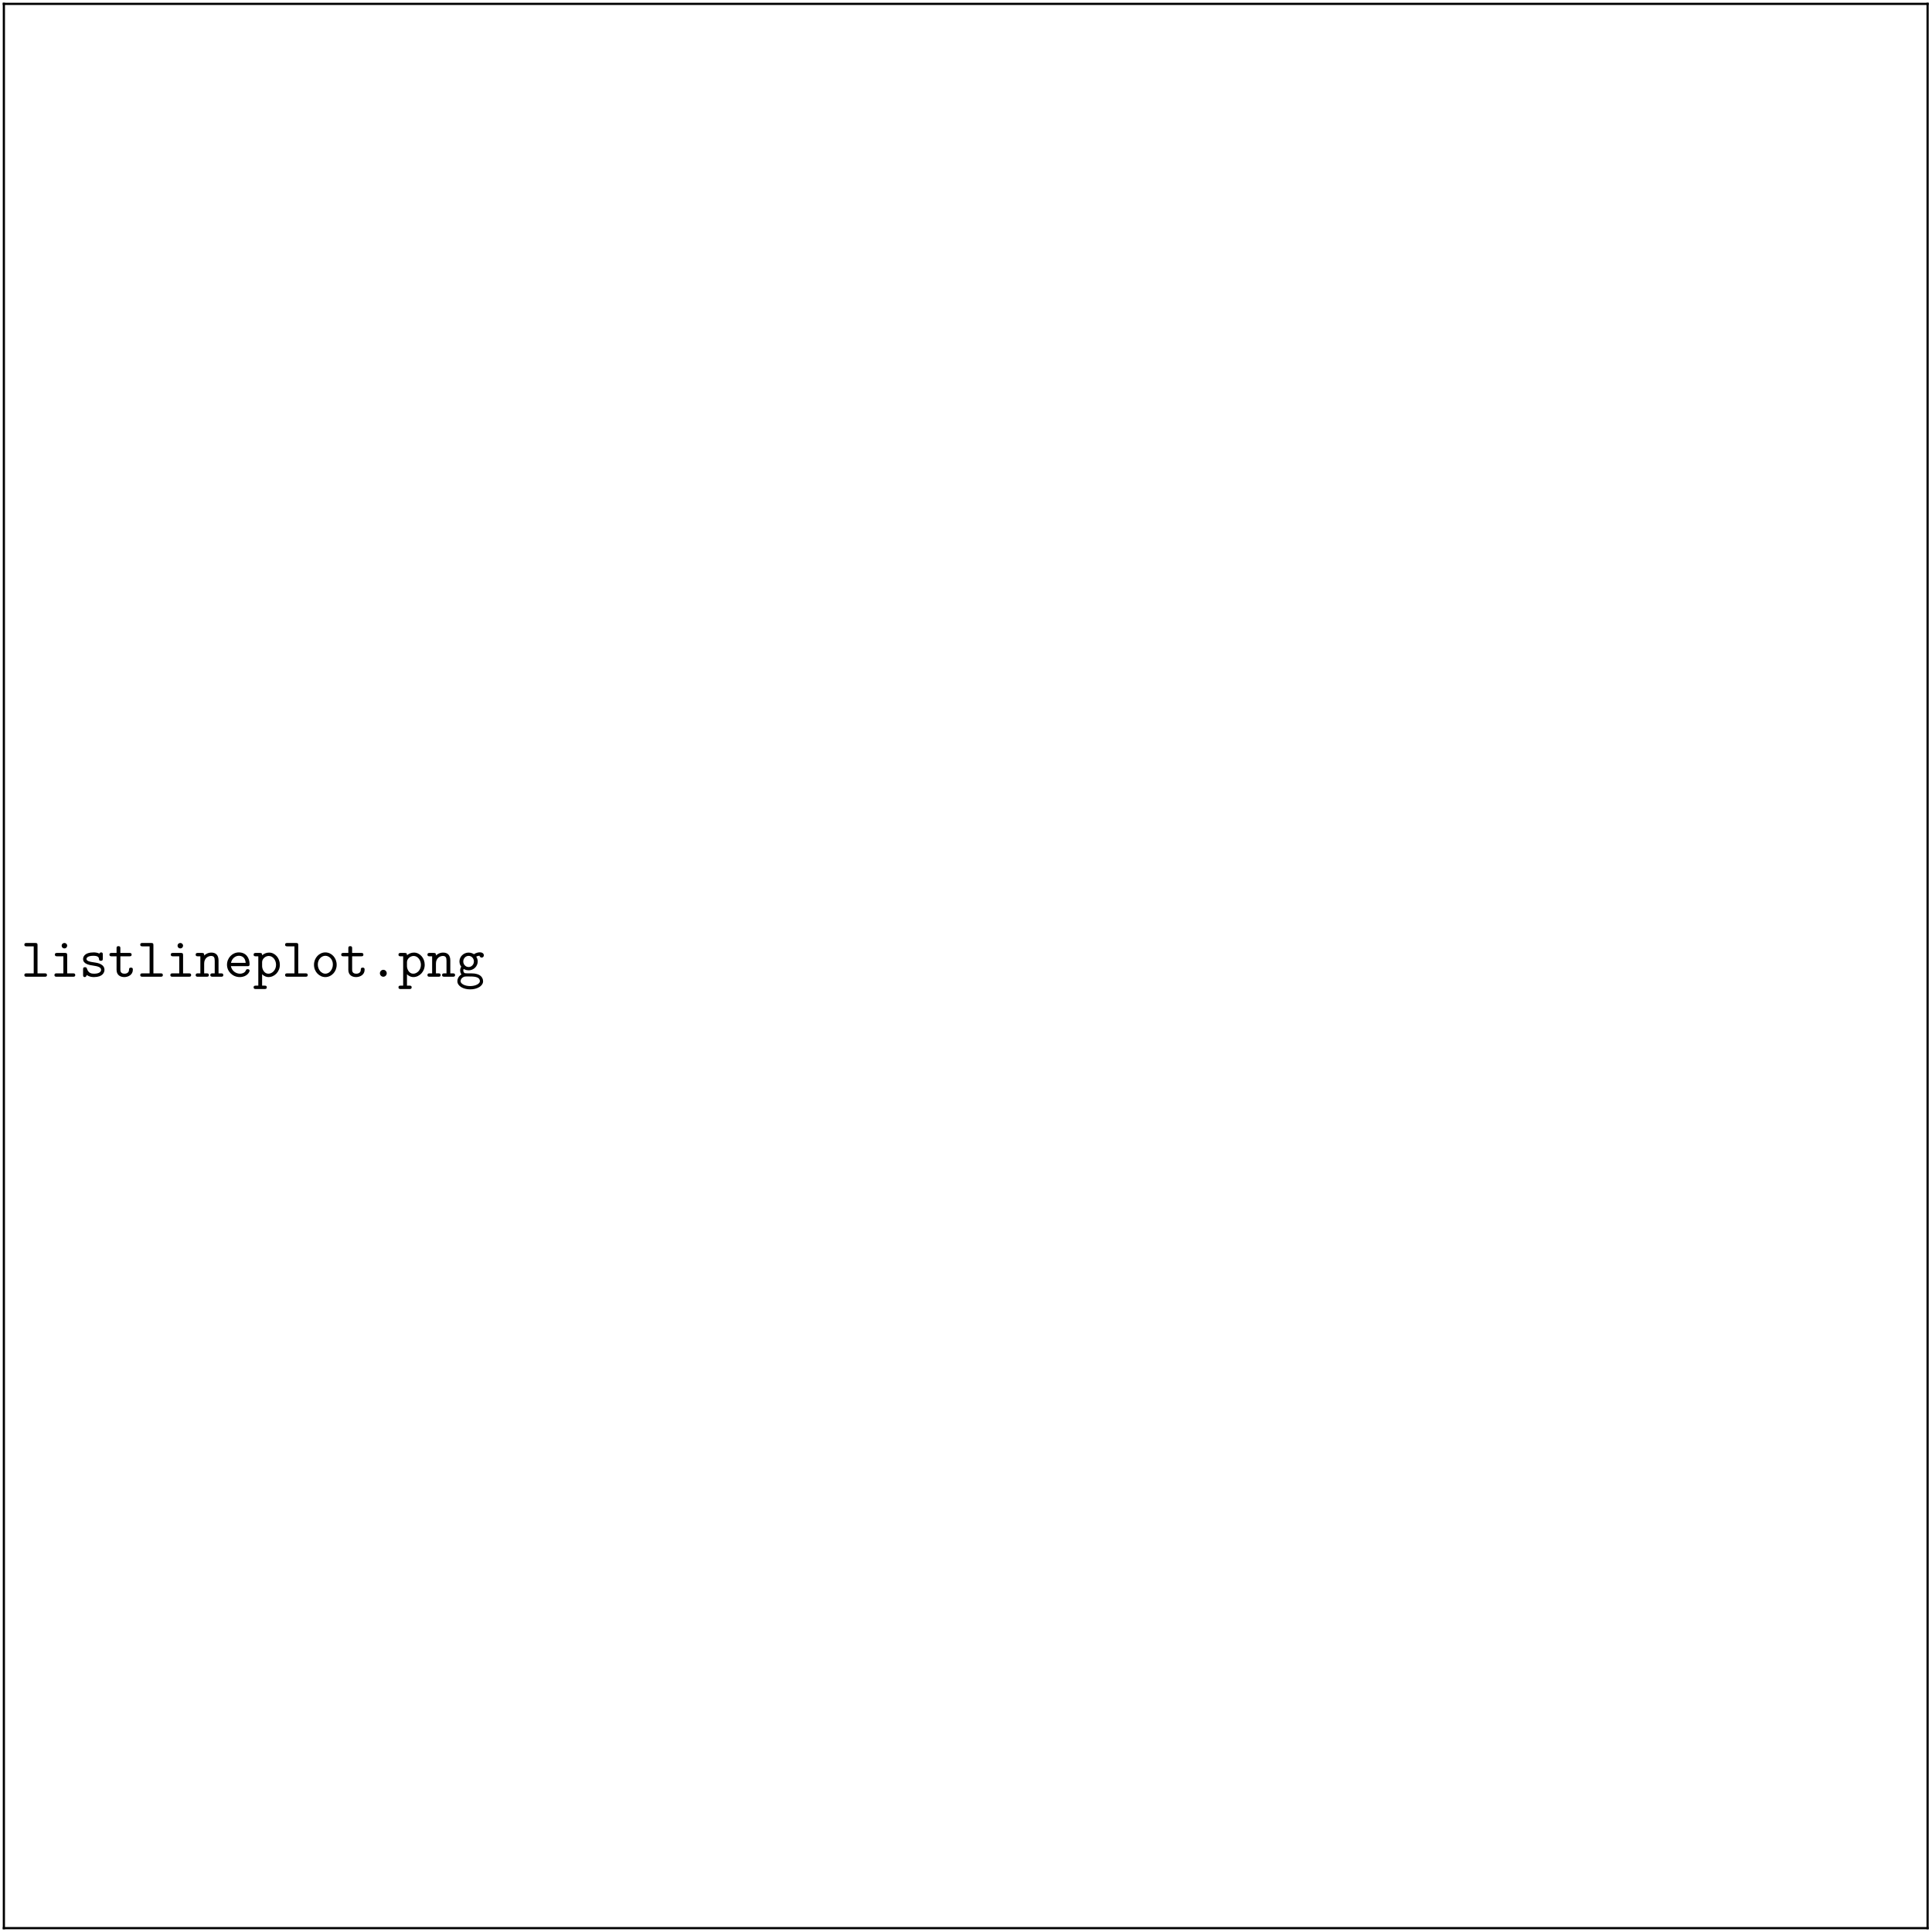
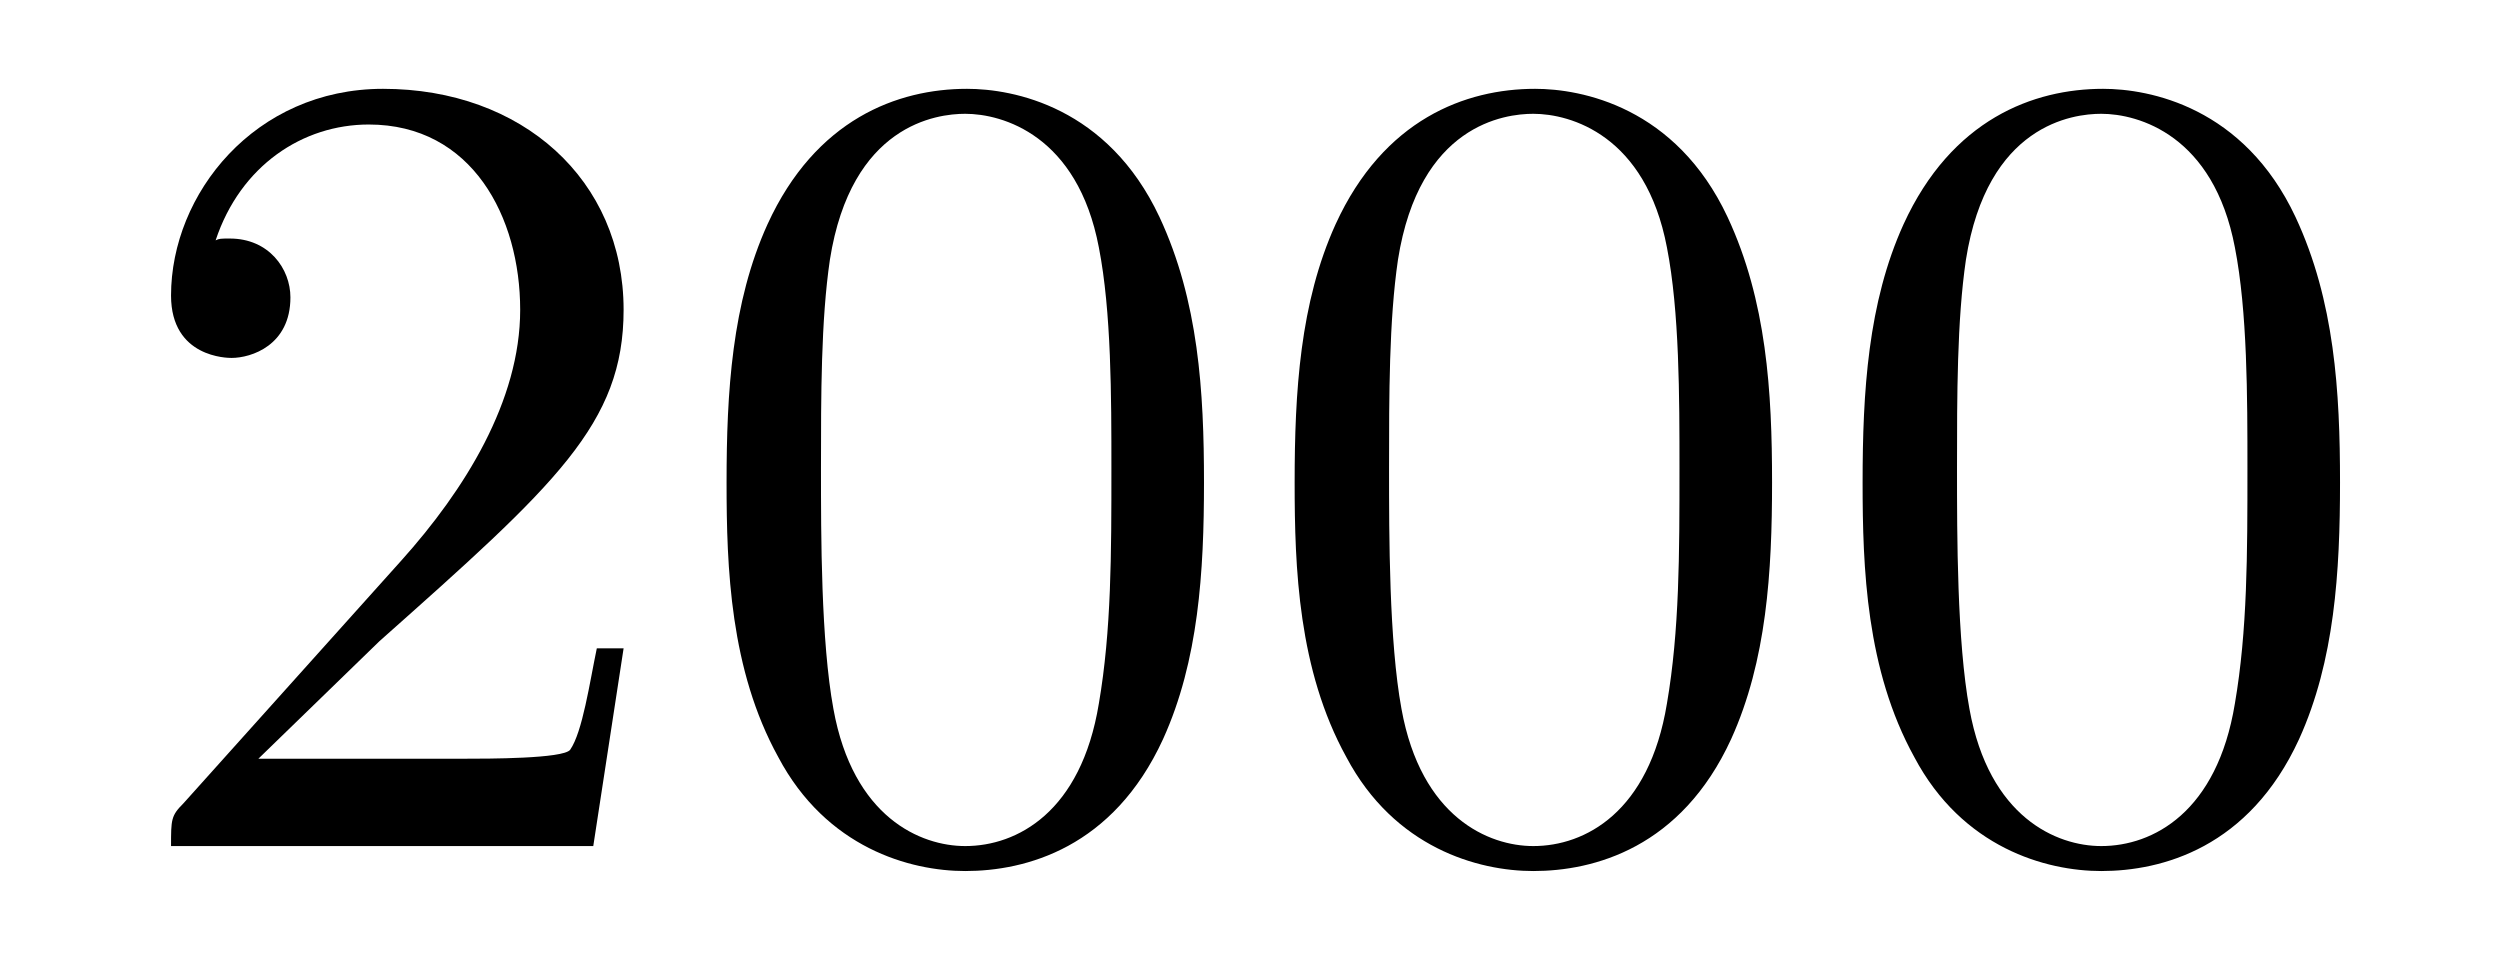
- <svg xmlns="http://www.w3.org/2000/svg" xmlns:xlink="http://www.w3.org/1999/xlink" width="348.696pt" height="348.792pt" viewBox="0 0 348.696 348.792" version="1.2">
+ <svg xmlns="http://www.w3.org/2000/svg" xmlns:xlink="http://www.w3.org/1999/xlink" viewBox="0 0 21.925 8.42" version="1.2">
  <defs>
    <g>
      <symbol overflow="visible" id="glyph0-0">
        <path style="stroke:none;" d="" />
      </symbol>
      <symbol overflow="visible" id="glyph0-1">
-         <path style="stroke:none;" d="M 2.953 -5.688 C 2.953 -5.984 2.906 -6.094 2.562 -6.094 L 0.984 -6.094 C 0.828 -6.094 0.578 -6.094 0.578 -5.781 C 0.578 -5.484 0.844 -5.484 0.984 -5.484 L 2.266 -5.484 L 2.266 -0.609 L 0.984 -0.609 C 0.828 -0.609 0.578 -0.609 0.578 -0.297 C 0.578 0 0.844 0 0.984 0 L 4.25 0 C 4.406 0 4.656 0 4.656 -0.297 C 4.656 -0.609 4.422 -0.609 4.25 -0.609 L 2.953 -0.609 Z M 2.953 -5.688 " />
+         <path style="stroke:none;" d="M 1.266 -0.766 L 2.328 -1.797 C 3.875 -3.172 4.469 -3.703 4.469 -4.703 C 4.469 -5.844 3.578 -6.641 2.359 -6.641 C 1.234 -6.641 0.5 -5.719 0.5 -4.828 C 0.5 -4.281 1 -4.281 1.031 -4.281 C 1.203 -4.281 1.547 -4.391 1.547 -4.812 C 1.547 -5.062 1.359 -5.328 1.016 -5.328 C 0.938 -5.328 0.922 -5.328 0.891 -5.312 C 1.109 -5.969 1.656 -6.328 2.234 -6.328 C 3.141 -6.328 3.562 -5.516 3.562 -4.703 C 3.562 -3.906 3.078 -3.125 2.516 -2.5 L 0.609 -0.375 C 0.5 -0.266 0.5 -0.234 0.5 0 L 4.203 0 L 4.469 -1.734 L 4.234 -1.734 C 4.172 -1.438 4.109 -1 4 -0.844 C 3.938 -0.766 3.281 -0.766 3.062 -0.766 Z M 1.266 -0.766 " />
      </symbol>
      <symbol overflow="visible" id="glyph0-2">
-         <path style="stroke:none;" d="M 3.078 -3.891 C 3.078 -4.203 3.016 -4.297 2.688 -4.297 L 1.266 -4.297 C 1.109 -4.297 0.859 -4.297 0.859 -4 C 0.859 -3.688 1.109 -3.688 1.266 -3.688 L 2.391 -3.688 L 2.391 -0.609 L 1.188 -0.609 C 1.031 -0.609 0.781 -0.609 0.781 -0.297 C 0.781 0 1.031 0 1.188 0 L 4.125 0 C 4.281 0 4.531 0 4.531 -0.297 C 4.531 -0.609 4.281 -0.609 4.125 -0.609 L 3.078 -0.609 Z M 3.078 -5.609 C 3.078 -5.875 2.859 -6.094 2.578 -6.094 C 2.297 -6.094 2.078 -5.875 2.078 -5.609 C 2.078 -5.328 2.297 -5.109 2.578 -5.109 C 2.859 -5.109 3.078 -5.328 3.078 -5.609 Z M 3.078 -5.609 " />
-       </symbol>
-       <symbol overflow="visible" id="glyph0-3">
-         <path style="stroke:none;" d="M 2.969 -2.547 C 2.734 -2.578 2.547 -2.609 2.297 -2.656 C 2 -2.703 1.328 -2.828 1.328 -3.203 C 1.328 -3.469 1.641 -3.781 2.594 -3.781 C 3.422 -3.781 3.562 -3.484 3.594 -3.219 C 3.594 -3.047 3.625 -2.875 3.922 -2.875 C 4.281 -2.875 4.281 -3.094 4.281 -3.297 L 4.281 -3.984 C 4.281 -4.141 4.281 -4.391 3.984 -4.391 C 3.734 -4.391 3.703 -4.25 3.672 -4.172 C 3.234 -4.391 2.797 -4.391 2.609 -4.391 C 0.953 -4.391 0.719 -3.562 0.719 -3.203 C 0.719 -2.297 1.766 -2.125 2.688 -1.984 C 3.172 -1.906 3.969 -1.781 3.969 -1.25 C 3.969 -0.875 3.594 -0.547 2.688 -0.547 C 2.219 -0.547 1.672 -0.656 1.422 -1.438 C 1.359 -1.609 1.328 -1.719 1.062 -1.719 C 0.719 -1.719 0.719 -1.516 0.719 -1.312 L 0.719 -0.344 C 0.719 -0.188 0.719 0.062 1.016 0.062 C 1.109 0.062 1.266 0.047 1.391 -0.312 C 1.875 0.047 2.406 0.062 2.688 0.062 C 4.25 0.062 4.578 -0.766 4.578 -1.25 C 4.578 -2.281 3.297 -2.5 2.969 -2.547 Z M 2.969 -2.547 " />
-       </symbol>
-       <symbol overflow="visible" id="glyph0-4">
-         <path style="stroke:none;" d="M 2.219 -3.688 L 3.844 -3.688 C 4 -3.688 4.25 -3.688 4.25 -3.984 C 4.25 -4.297 4 -4.297 3.844 -4.297 L 2.219 -4.297 L 2.219 -5.109 C 2.219 -5.297 2.219 -5.516 1.875 -5.516 C 1.531 -5.516 1.531 -5.312 1.531 -5.109 L 1.531 -4.297 L 0.656 -4.297 C 0.5 -4.297 0.25 -4.297 0.25 -3.984 C 0.25 -3.688 0.5 -3.688 0.641 -3.688 L 1.531 -3.688 L 1.531 -1.25 C 1.531 -0.297 2.203 0.062 2.938 0.062 C 3.672 0.062 4.469 -0.375 4.469 -1.25 C 4.469 -1.438 4.469 -1.641 4.125 -1.641 C 3.797 -1.641 3.781 -1.438 3.781 -1.266 C 3.781 -0.641 3.203 -0.547 2.984 -0.547 C 2.219 -0.547 2.219 -1.062 2.219 -1.312 Z M 2.219 -3.688 " />
-       </symbol>
-       <symbol overflow="visible" id="glyph0-5">
-         <path style="stroke:none;" d="M 1.656 -3.828 C 1.656 -4.141 1.656 -4.297 1.25 -4.297 L 0.531 -4.297 C 0.375 -4.297 0.125 -4.297 0.125 -3.984 C 0.125 -3.688 0.375 -3.688 0.516 -3.688 L 0.969 -3.688 L 0.969 -0.609 L 0.531 -0.609 C 0.375 -0.609 0.125 -0.609 0.125 -0.297 C 0.125 0 0.375 0 0.516 0 L 2.109 0 C 2.25 0 2.5 0 2.5 -0.297 C 2.5 -0.609 2.25 -0.609 2.094 -0.609 L 1.656 -0.609 L 1.656 -2.375 C 1.656 -3.375 2.391 -3.75 2.906 -3.75 C 3.422 -3.75 3.562 -3.469 3.562 -2.875 L 3.562 -0.609 L 3.188 -0.609 C 3.016 -0.609 2.766 -0.609 2.766 -0.297 C 2.766 0 3.047 0 3.188 0 L 4.703 0 C 4.844 0 5.109 0 5.109 -0.297 C 5.109 -0.609 4.859 -0.609 4.688 -0.609 L 4.25 -0.609 L 4.25 -2.922 C 4.25 -3.922 3.75 -4.359 2.953 -4.359 C 2.297 -4.359 1.844 -4.016 1.656 -3.828 Z M 1.656 -3.828 " />
-       </symbol>
-       <symbol overflow="visible" id="glyph0-6">
-         <path style="stroke:none;" d="M 4.234 -1.906 C 4.438 -1.906 4.625 -1.906 4.625 -2.266 C 4.625 -3.406 3.984 -4.391 2.688 -4.391 C 1.5 -4.391 0.547 -3.391 0.547 -2.156 C 0.547 -0.953 1.562 0.062 2.844 0.062 C 4.156 0.062 4.625 -0.844 4.625 -1.094 C 4.625 -1.359 4.344 -1.359 4.281 -1.359 C 4.094 -1.359 4.016 -1.328 3.953 -1.141 C 3.734 -0.641 3.188 -0.547 2.906 -0.547 C 2.156 -0.547 1.422 -1.047 1.25 -1.906 Z M 1.266 -2.5 C 1.406 -3.234 2 -3.781 2.688 -3.781 C 3.203 -3.781 3.828 -3.531 3.922 -2.5 Z M 1.266 -2.5 " />
-       </symbol>
-       <symbol overflow="visible" id="glyph0-7">
-         <path style="stroke:none;" d="M 1.656 -2.625 C 1.656 -3.219 2.234 -3.75 2.859 -3.75 C 3.594 -3.75 4.172 -3.016 4.172 -2.156 C 4.172 -1.203 3.484 -0.547 2.781 -0.547 C 2 -0.547 1.656 -1.422 1.656 -1.906 Z M 1.656 -0.453 C 2.062 -0.031 2.5 0.062 2.812 0.062 C 3.891 0.062 4.859 -0.891 4.859 -2.156 C 4.859 -3.375 3.984 -4.359 2.922 -4.359 C 2.438 -4.359 2 -4.172 1.656 -3.875 C 1.656 -4.156 1.641 -4.297 1.25 -4.297 L 0.531 -4.297 C 0.375 -4.297 0.125 -4.297 0.125 -3.984 C 0.125 -3.688 0.375 -3.688 0.516 -3.688 L 0.969 -3.688 L 0.969 1.609 L 0.531 1.609 C 0.375 1.609 0.125 1.609 0.125 1.906 C 0.125 2.219 0.375 2.219 0.516 2.219 L 2.109 2.219 C 2.25 2.219 2.5 2.219 2.5 1.906 C 2.5 1.609 2.25 1.609 2.094 1.609 L 1.656 1.609 Z M 1.656 -0.453 " />
-       </symbol>
-       <symbol overflow="visible" id="glyph0-8">
-         <path style="stroke:none;" d="M 4.656 -2.156 C 4.656 -3.406 3.734 -4.391 2.609 -4.391 C 1.5 -4.391 0.562 -3.406 0.562 -2.156 C 0.562 -0.891 1.516 0.062 2.609 0.062 C 3.703 0.062 4.656 -0.891 4.656 -2.156 Z M 2.609 -0.547 C 1.875 -0.547 1.25 -1.297 1.25 -2.219 C 1.25 -3.125 1.906 -3.781 2.609 -3.781 C 3.328 -3.781 3.969 -3.125 3.969 -2.219 C 3.969 -1.297 3.344 -0.547 2.609 -0.547 Z M 2.609 -0.547 " />
-       </symbol>
-       <symbol overflow="visible" id="glyph0-9">
-         <path style="stroke:none;" d="M 3.234 -0.625 C 3.234 -0.984 2.938 -1.25 2.625 -1.25 C 2.25 -1.25 2 -0.938 2 -0.625 C 2 -0.266 2.297 0 2.609 0 C 2.984 0 3.234 -0.312 3.234 -0.625 Z M 3.234 -0.625 " />
-       </symbol>
-       <symbol overflow="visible" id="glyph0-10">
-         <path style="stroke:none;" d="M 2.328 -1.75 C 1.781 -1.75 1.359 -2.219 1.359 -2.75 C 1.359 -3.312 1.797 -3.766 2.328 -3.766 C 2.859 -3.766 3.281 -3.297 3.281 -2.766 C 3.281 -2.188 2.844 -1.75 2.328 -1.75 Z M 1.422 -1.406 C 1.453 -1.391 1.828 -1.156 2.328 -1.156 C 3.234 -1.156 3.969 -1.875 3.969 -2.766 C 3.969 -3.062 3.875 -3.344 3.703 -3.625 C 3.922 -3.75 4.156 -3.781 4.281 -3.797 C 4.344 -3.531 4.578 -3.453 4.672 -3.453 C 4.844 -3.453 5.078 -3.578 5.078 -3.875 C 5.078 -4.094 4.891 -4.406 4.344 -4.406 C 4.234 -4.406 3.75 -4.391 3.297 -4.062 C 3.125 -4.172 2.781 -4.359 2.328 -4.359 C 1.391 -4.359 0.672 -3.609 0.672 -2.766 C 0.672 -2.328 0.844 -2 1 -1.812 C 0.891 -1.656 0.797 -1.438 0.797 -1.141 C 0.797 -0.781 0.938 -0.531 1.031 -0.422 C 0.297 0.031 0.297 0.703 0.297 0.812 C 0.297 1.672 1.328 2.281 2.609 2.281 C 3.891 2.281 4.938 1.672 4.938 0.812 C 4.938 0.453 4.75 -0.047 4.25 -0.312 C 4.109 -0.391 3.703 -0.609 2.797 -0.609 L 2.109 -0.609 C 2.031 -0.609 1.891 -0.609 1.812 -0.625 C 1.672 -0.625 1.609 -0.625 1.484 -0.766 C 1.375 -0.906 1.359 -1.109 1.359 -1.125 C 1.359 -1.172 1.391 -1.312 1.422 -1.406 Z M 2.609 1.688 C 1.609 1.688 0.875 1.25 0.875 0.812 C 0.875 0.641 0.953 0.312 1.281 0.125 C 1.531 -0.047 1.609 -0.047 2.344 -0.047 C 3.234 -0.047 4.359 -0.047 4.359 0.812 C 4.359 1.25 3.609 1.688 2.609 1.688 Z M 2.609 1.688 " />
+         <path style="stroke:none;" d="M 4.578 -3.188 C 4.578 -3.984 4.531 -4.781 4.188 -5.516 C 3.734 -6.484 2.906 -6.641 2.5 -6.641 C 1.891 -6.641 1.172 -6.375 0.75 -5.453 C 0.438 -4.766 0.391 -3.984 0.391 -3.188 C 0.391 -2.438 0.422 -1.547 0.844 -0.781 C 1.266 0.016 2 0.219 2.484 0.219 C 3.016 0.219 3.781 0.016 4.219 -0.938 C 4.531 -1.625 4.578 -2.406 4.578 -3.188 Z M 2.484 0 C 2.094 0 1.5 -0.25 1.328 -1.203 C 1.219 -1.797 1.219 -2.719 1.219 -3.312 C 1.219 -3.953 1.219 -4.609 1.297 -5.141 C 1.484 -6.328 2.234 -6.422 2.484 -6.422 C 2.812 -6.422 3.469 -6.234 3.656 -5.25 C 3.766 -4.688 3.766 -3.938 3.766 -3.312 C 3.766 -2.562 3.766 -1.891 3.656 -1.25 C 3.5 -0.297 2.938 0 2.484 0 Z M 2.484 0 " />
      </symbol>
    </g>
-     <clipPath id="clip1">
-       <path d="M 0 0 L 1 0 L 1 348.793 L 0 348.793 Z M 0 0 " />
-     </clipPath>
-     <clipPath id="clip2">
-       <path d="M 0 0 L 348.695 0 L 348.695 1 L 0 1 Z M 0 0 " />
-     </clipPath>
-     <clipPath id="clip3">
-       <path d="M 0 347 L 348.695 347 L 348.695 348.793 L 0 348.793 Z M 0 347 " />
-     </clipPath>
-     <clipPath id="clip4">
-       <path d="M 347 0 L 348.695 0 L 348.695 348.793 L 347 348.793 Z M 347 0 " />
-     </clipPath>
  </defs>
  <g id="surface1">
-     <g clip-path="url(#clip1)" clip-rule="nonzero">
-       <path style="fill:none;stroke-width:0.398;stroke-linecap:butt;stroke-linejoin:miter;stroke:rgb(0%,0%,0%);stroke-opacity:1;stroke-miterlimit:10;" d="M 0 -0.001 L 0 347.792 " transform="matrix(1,0,0,-1,0.699,348.292)" />
-     </g>
-     <g clip-path="url(#clip2)" clip-rule="nonzero">
-       <path style="fill:none;stroke-width:0.398;stroke-linecap:butt;stroke-linejoin:miter;stroke:rgb(0%,0%,0%);stroke-opacity:1;stroke-miterlimit:10;" d="M 0 -0 L 347.695 -0 " transform="matrix(1,0,0,-1,0.5,0.699)" />
-     </g>
    <g style="fill:rgb(0%,0%,0%);fill-opacity:1;">
-       <use xlink:href="#glyph0-1" x="3.821" y="176.333" />
-       <use xlink:href="#glyph0-2" x="9.051" y="176.333" />
-       <use xlink:href="#glyph0-3" x="14.282" y="176.333" />
-       <use xlink:href="#glyph0-4" x="19.512" y="176.333" />
-       <use xlink:href="#glyph0-1" x="24.742" y="176.333" />
-       <use xlink:href="#glyph0-2" x="29.973" y="176.333" />
-       <use xlink:href="#glyph0-5" x="35.203" y="176.333" />
-       <use xlink:href="#glyph0-6" x="40.434" y="176.333" />
-       <use xlink:href="#glyph0-7" x="45.664" y="176.333" />
-       <use xlink:href="#glyph0-1" x="50.894" y="176.333" />
-       <use xlink:href="#glyph0-8" x="56.125" y="176.333" />
-       <use xlink:href="#glyph0-4" x="61.355" y="176.333" />
-       <use xlink:href="#glyph0-9" x="66.585" y="176.333" />
-       <use xlink:href="#glyph0-7" x="71.816" y="176.333" />
-       <use xlink:href="#glyph0-5" x="77.046" y="176.333" />
-       <use xlink:href="#glyph0-10" x="82.276" y="176.333" />
-     </g>
-     <g clip-path="url(#clip3)" clip-rule="nonzero">
-       <path style="fill:none;stroke-width:0.398;stroke-linecap:butt;stroke-linejoin:miter;stroke:rgb(0%,0%,0%);stroke-opacity:1;stroke-miterlimit:10;" d="M 0 -0.001 L 347.695 -0.001 " transform="matrix(1,0,0,-1,0.5,348.093)" />
-     </g>
-     <g clip-path="url(#clip4)" clip-rule="nonzero">
-       <path style="fill:none;stroke-width:0.398;stroke-linecap:butt;stroke-linejoin:miter;stroke:rgb(0%,0%,0%);stroke-opacity:1;stroke-miterlimit:10;" d="M -0.001 -0.001 L -0.001 347.792 " transform="matrix(1,0,0,-1,347.997,348.292)" />
+       <use xlink:href="#glyph0-1" x="1" y="7.42" />
+       <use xlink:href="#glyph0-2" x="5.981" y="7.42" />
+       <use xlink:href="#glyph0-2" x="10.963" y="7.42" />
+       <use xlink:href="#glyph0-2" x="15.944" y="7.42" />
    </g>
  </g>
</svg>
